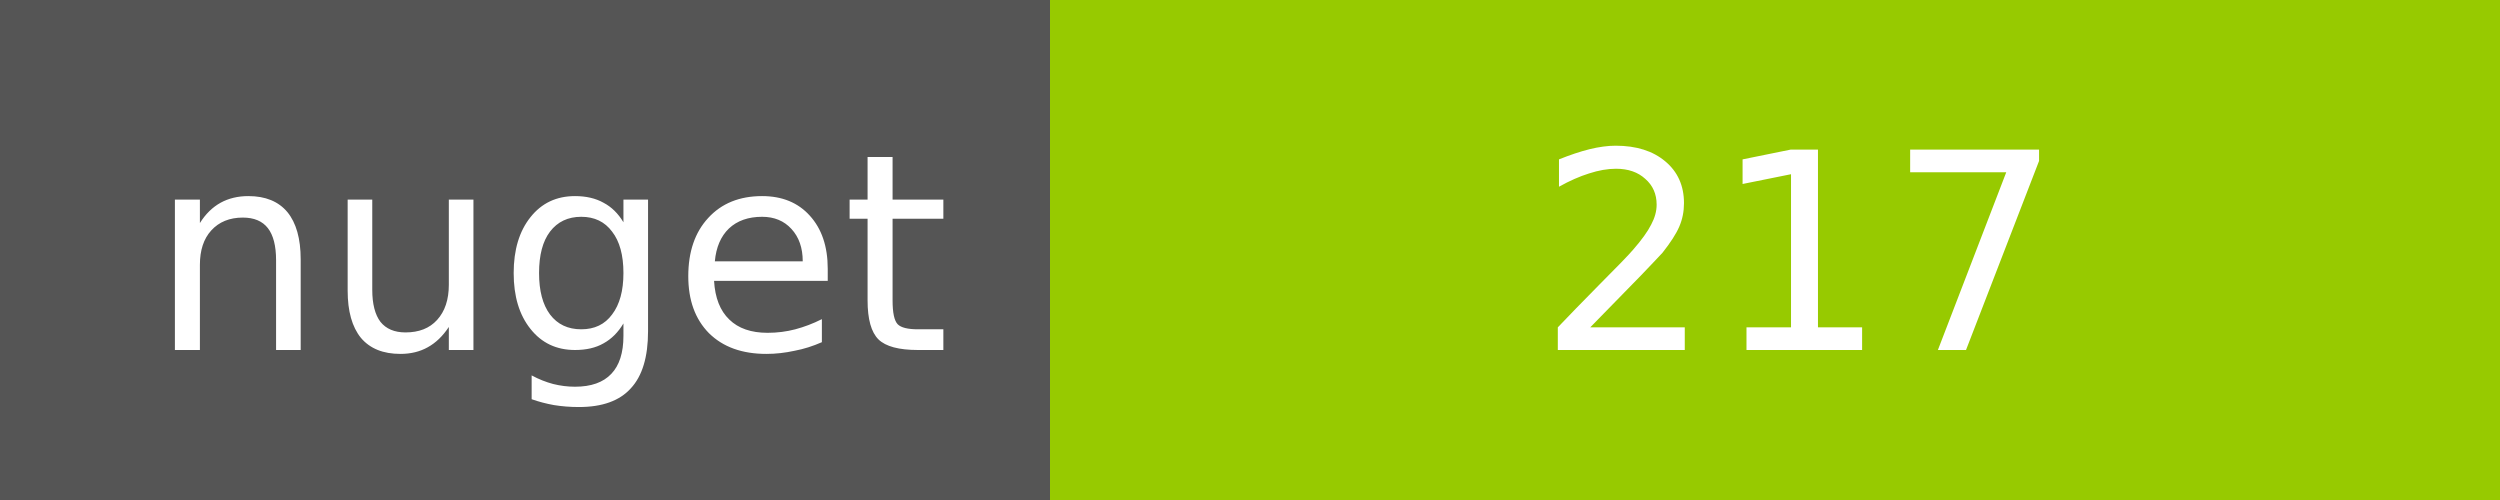
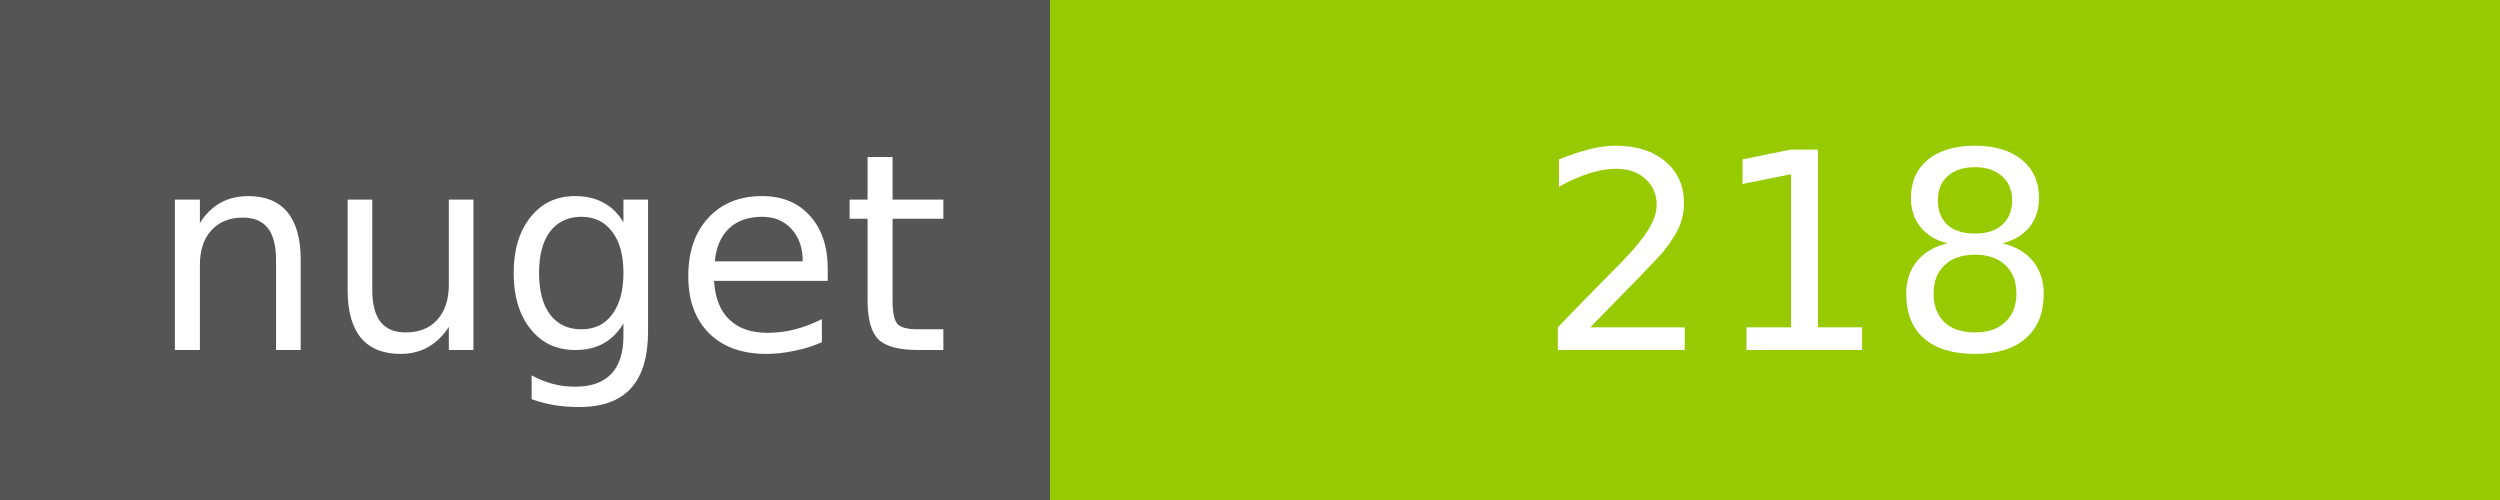
<svg xmlns="http://www.w3.org/2000/svg" width="100" height="20">
  <g shape-rendering="crispEdges">
    <path fill="#555" d="M0 0h42v20H0z" />
    <path fill="#97CA00" d="M42 0h58v20H42z" />
  </g>
  <g fill="#fff" text-anchor="middle" font-family="DejaVu Sans,Verdana,Geneva,sans-serif" font-size="11">
    <text x="22" y="14">nuget</text>
-     <text x="72" y="14">217</text>
+     <text x="72" y="14">218</text>
  </g>
</svg>
